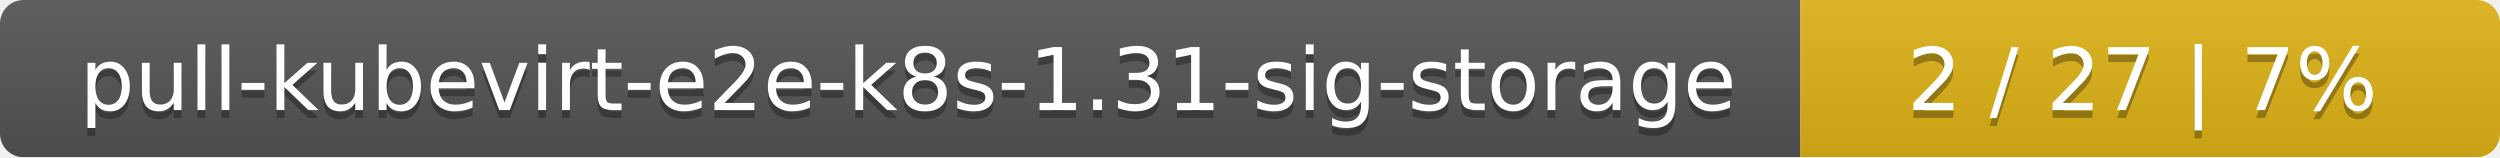
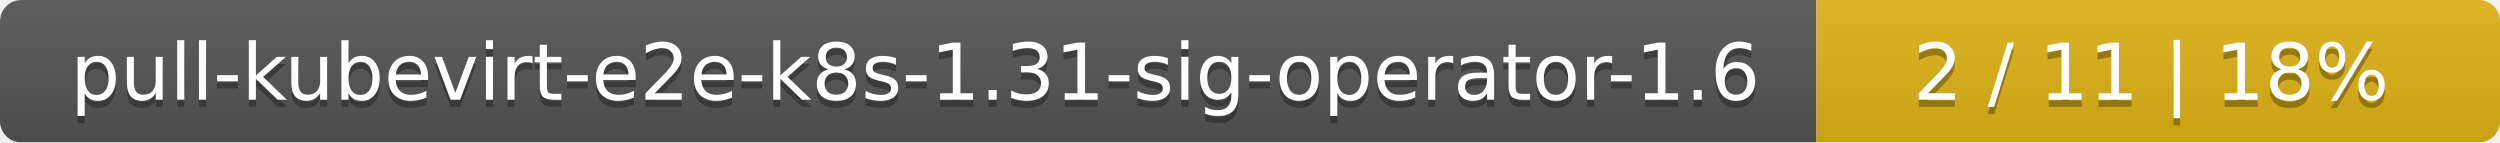
- <svg xmlns="http://www.w3.org/2000/svg" width="318" height="20">
+ <svg xmlns="http://www.w3.org/2000/svg" width="351" height="20">
  <linearGradient id="smooth" x2="0" y2="100%">
    <stop offset="0" stop-color="#bbb" stop-opacity=".1" />
    <stop offset="1" stop-opacity=".1" />
  </linearGradient>
  <mask id="round">
-     <rect width="318" height="20" rx="3" fill="#fff" />
+     <rect width="351" height="20" rx="3" fill="#fff" />
  </mask>
  <g mask="url(#round)">
-     <rect width="229" height="20" fill="#555" />
-     <rect x="229" width="89" height="20" fill="#dfb317" />
-     <rect width="318" height="20" fill="url(#smooth)" />
+     <rect width="255" height="20" fill="#555" />
+     <rect x="255" width="96" height="20" fill="#dfb317" />
+     <rect width="351" height="20" fill="url(#smooth)" />
  </g>
  <g fill="#fff" text-anchor="middle" font-family="DejaVu Sans,Verdana,Geneva,sans-serif" font-size="11">
-     <text x="115.5" y="15" fill="#010101" fill-opacity=".3">pull-kubevirt-e2e-k8s-1.31-sig-storage</text>
-     <text x="115.5" y="14">pull-kubevirt-e2e-k8s-1.31-sig-storage</text>
-     <text x="272.5" y="15" fill="#010101" fill-opacity=".3">2 / 27    |    7%</text>
-     <text x="272.5" y="14">2 / 27    |    7%</text>
+     <text x="128.5" y="15" fill="#010101" fill-opacity=".3">pull-kubevirt-e2e-k8s-1.31-sig-operator-1.6</text>
+     <text x="128.5" y="14">pull-kubevirt-e2e-k8s-1.31-sig-operator-1.6</text>
+     <text x="302" y="15" fill="#010101" fill-opacity=".3">2 / 11    |    18%</text>
+     <text x="302" y="14">2 / 11    |    18%</text>
  </g>
</svg>
